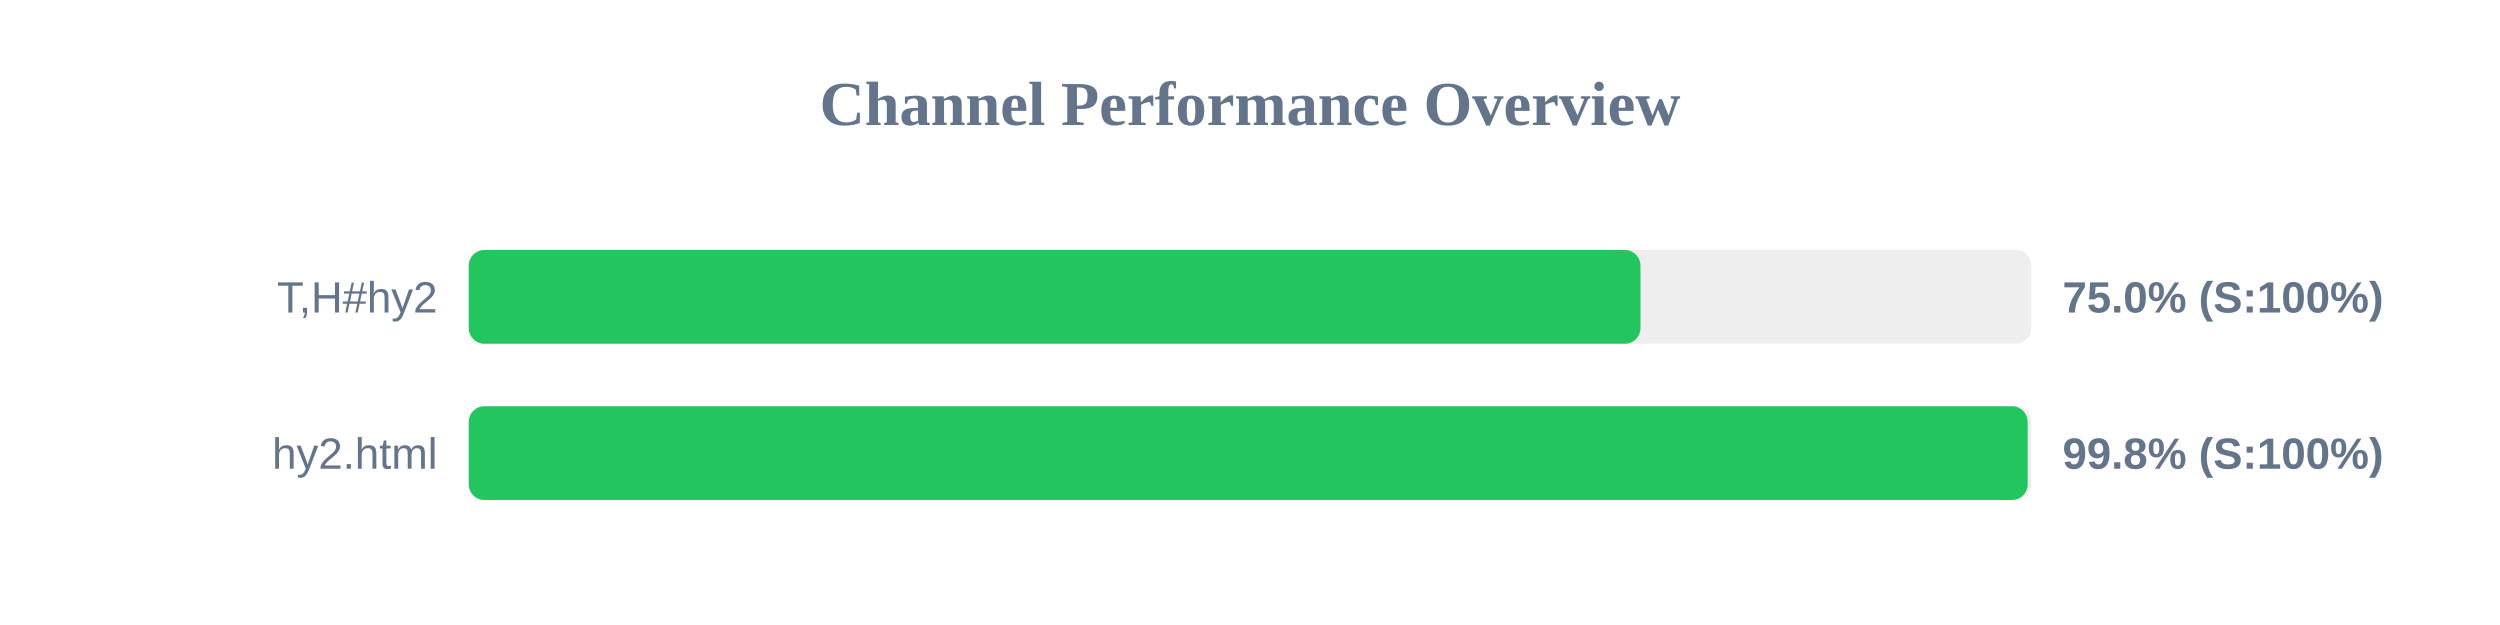
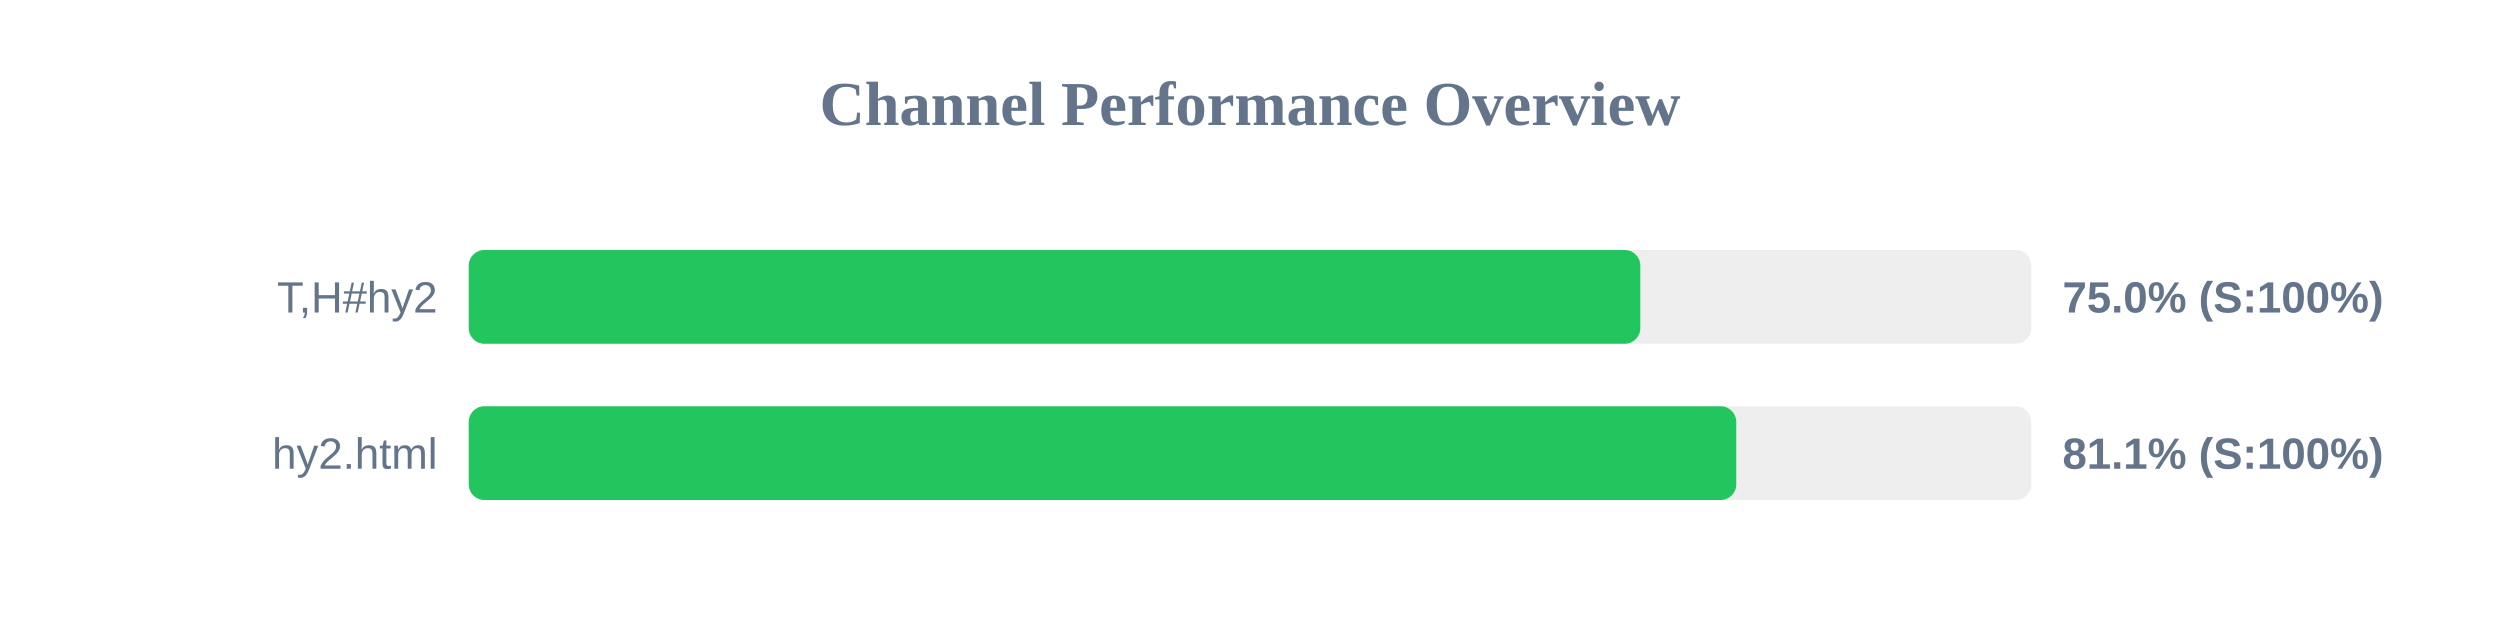
<svg xmlns="http://www.w3.org/2000/svg" width="800" height="200" version="1.1">
  <style>
        .row { font: 14px Arial; fill: #64748b; }
        .score { font: bold 14px Arial; fill: #64748b; }
    </style>
  <text x="400" y="40" text-anchor="middle" font-size="20px" font-weight="bold" fill="#64748b">Channel Performance Overview</text>
  <rect x="150" y="80" width="500" height="30" fill="#eee" rx="5" />
-   <rect x="150" y="80" width="374.95" height="30" fill="#22c55e" rx="5" />
+   <rect x="150" y="80" width="374.9" height="30" fill="#22c55e" rx="5" />
  <text x="140" y="100" text-anchor="end" class="row">T,H#hy2</text>
  <text x="660" y="100" text-anchor="start" class="score">75.0% (S:100%)</text>
  <rect x="150" y="130" width="500" height="30" fill="#eee" rx="5" />
-   <rect x="150" y="130" width="498.85" height="30" fill="#22c55e" rx="5" />
+   <rect x="150" y="130" width="405.6" height="30" fill="#22c55e" rx="5" />
  <text x="140" y="150" text-anchor="end" class="row">hy2.html</text>
-   <text x="660" y="150" text-anchor="start" class="score">99.8% (S:100%)</text>
+   <text x="660" y="150" text-anchor="start" class="score">81.1% (S:100%)</text>
</svg>
